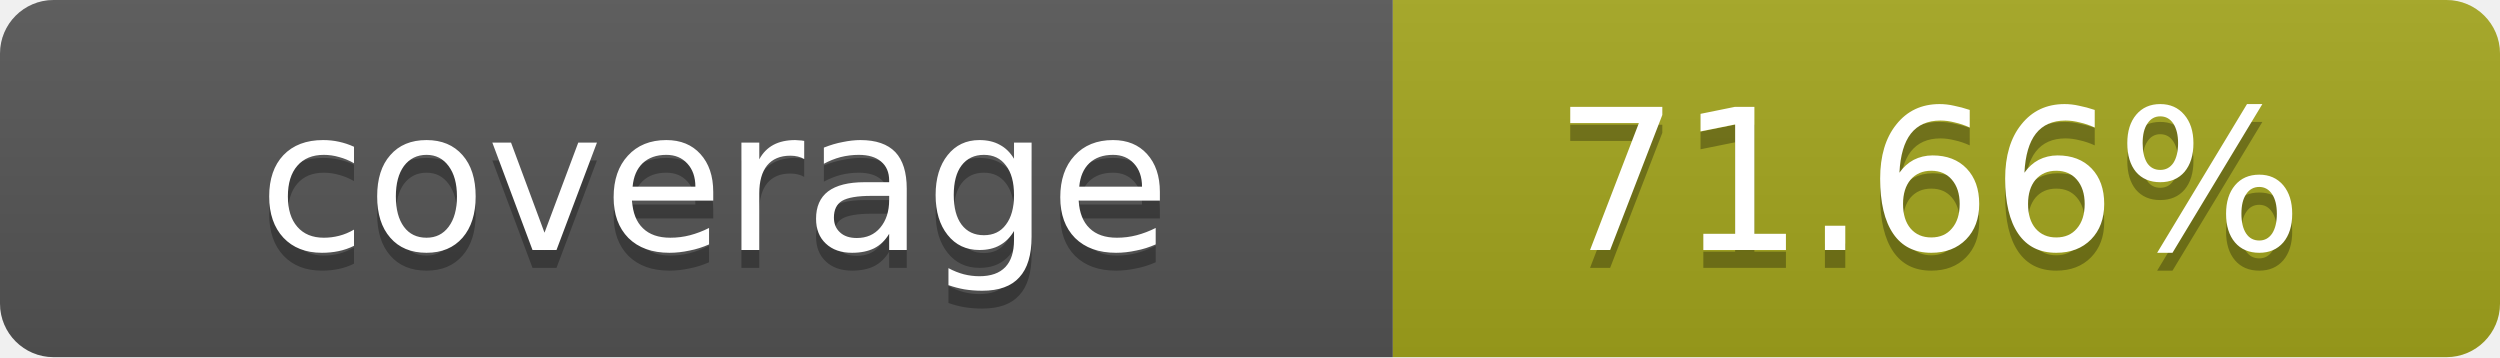
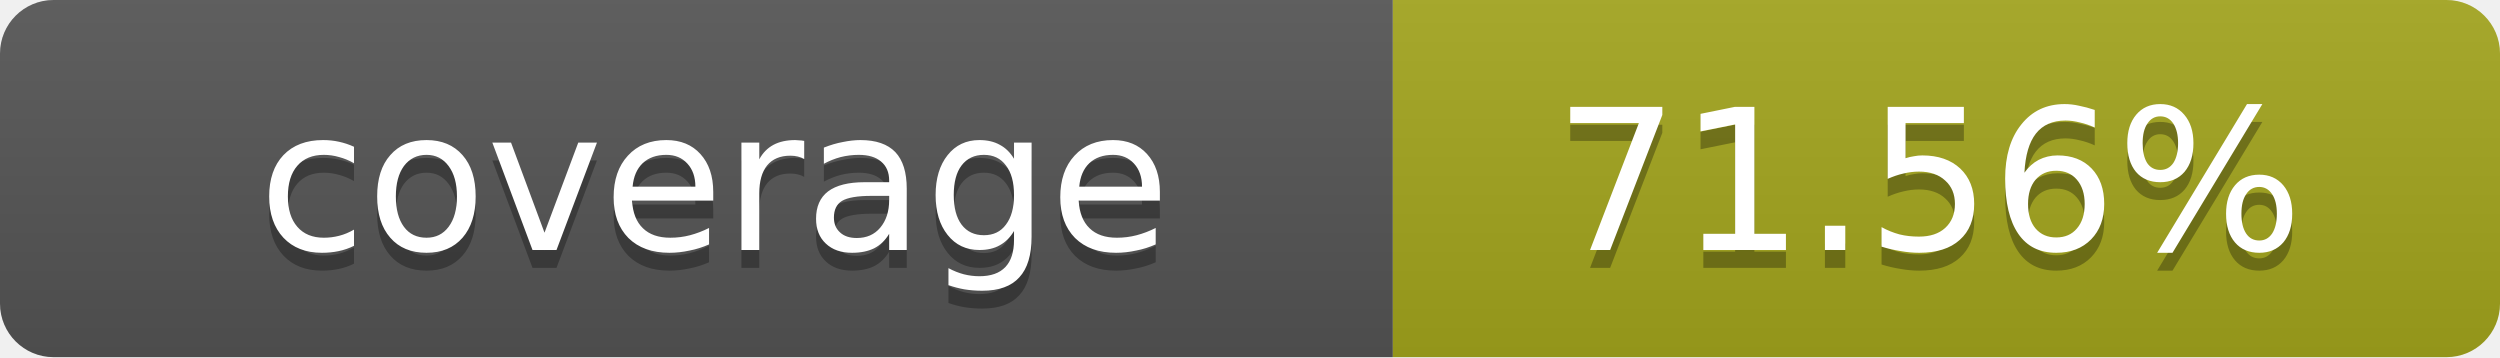
- <svg xmlns="http://www.w3.org/2000/svg" width="140" height="20" role="img" aria-label="coverage: 71.66%">
+ <svg xmlns="http://www.w3.org/2000/svg" width="140" height="20" role="img" aria-label="coverage: 71.56%">
  <linearGradient id="s" x2="0" y2="100%">
    <stop offset="0" stop-color="#bbb" stop-opacity=".1" />
    <stop offset="1" stop-opacity=".1" />
  </linearGradient>
  <clipPath id="r">
    <rect width="140" height="20" rx="3" fill="#fff" />
  </clipPath>
  <g clip-path="url(#r)">
    <rect width="78" height="20" fill="#555" />
    <rect x="78" width="62" height="20" fill="#a4a61d" />
    <rect width="140" height="20" fill="url(#s)" />
  </g>
  <g fill="#fff" text-anchor="middle" font-family="Verdana,Geneva,DejaVu Sans,sans-serif" text-rendering="geometricPrecision" font-size="11">
    <text x="40" y="15" fill="#010101" fill-opacity=".3">coverage</text>
    <text x="40" y="14">coverage</text>
-     <text x="108" y="15" fill="#010101" fill-opacity=".3">71.66%</text>
-     <text x="108" y="14">71.66%</text>
+     <text x="108" y="15" fill="#010101" fill-opacity=".3">71.56%</text>
+     <text x="108" y="14">71.56%</text>
  </g>
</svg>
